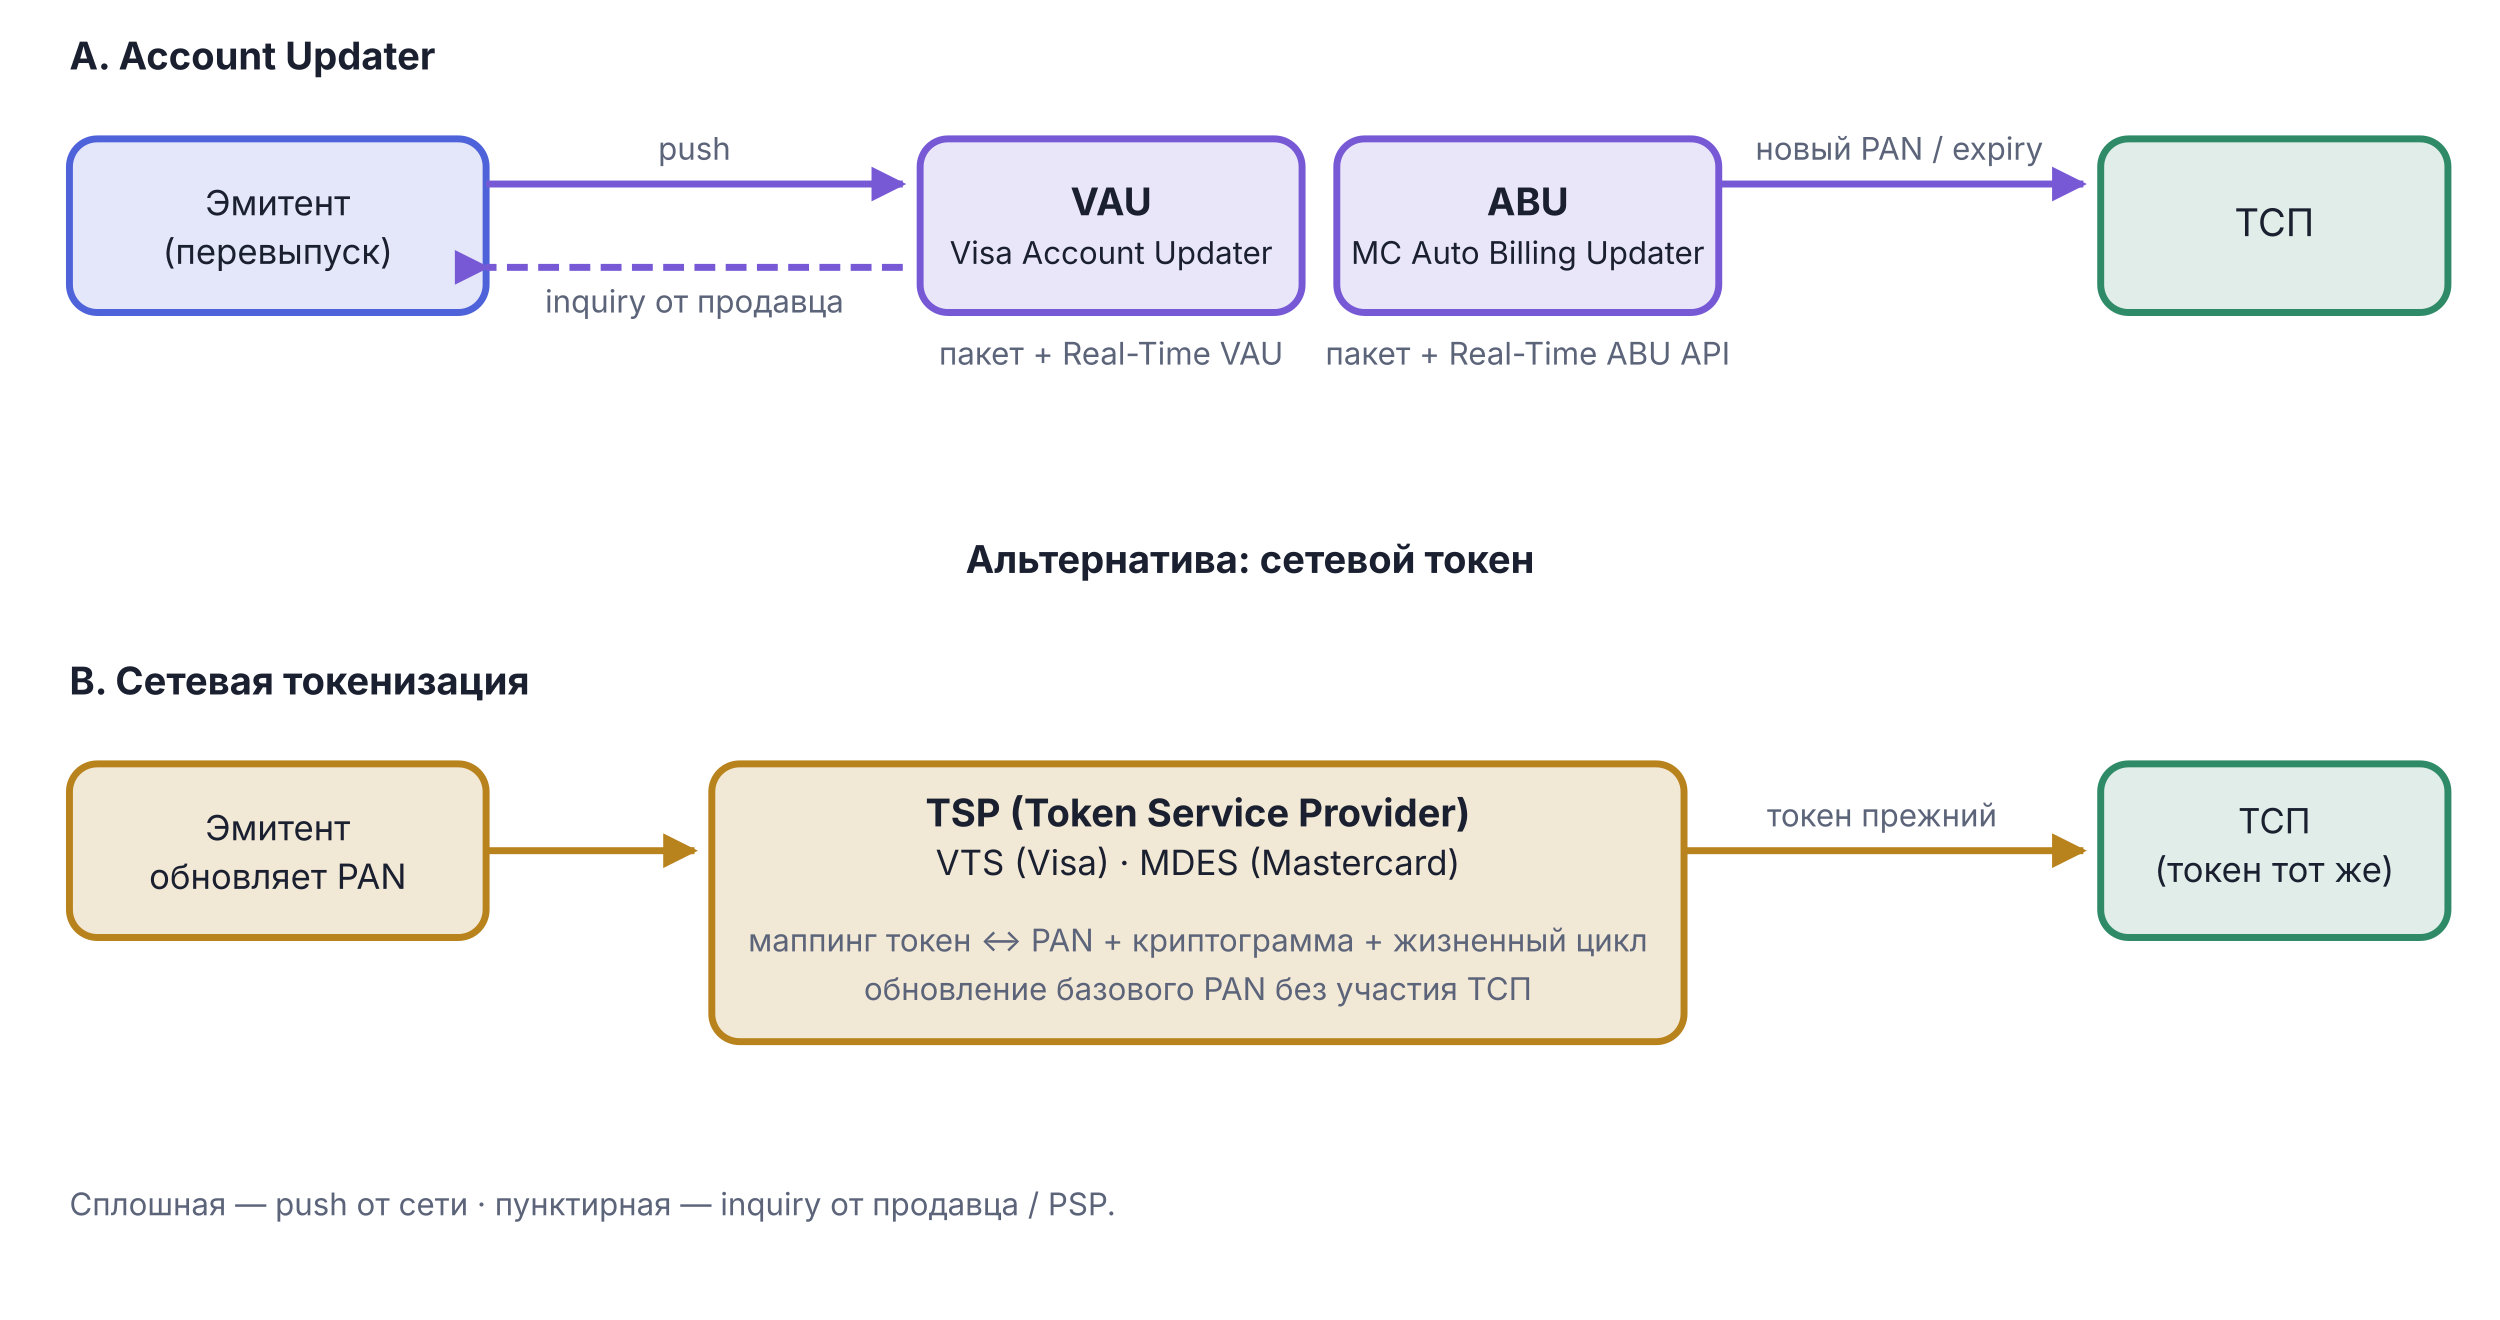
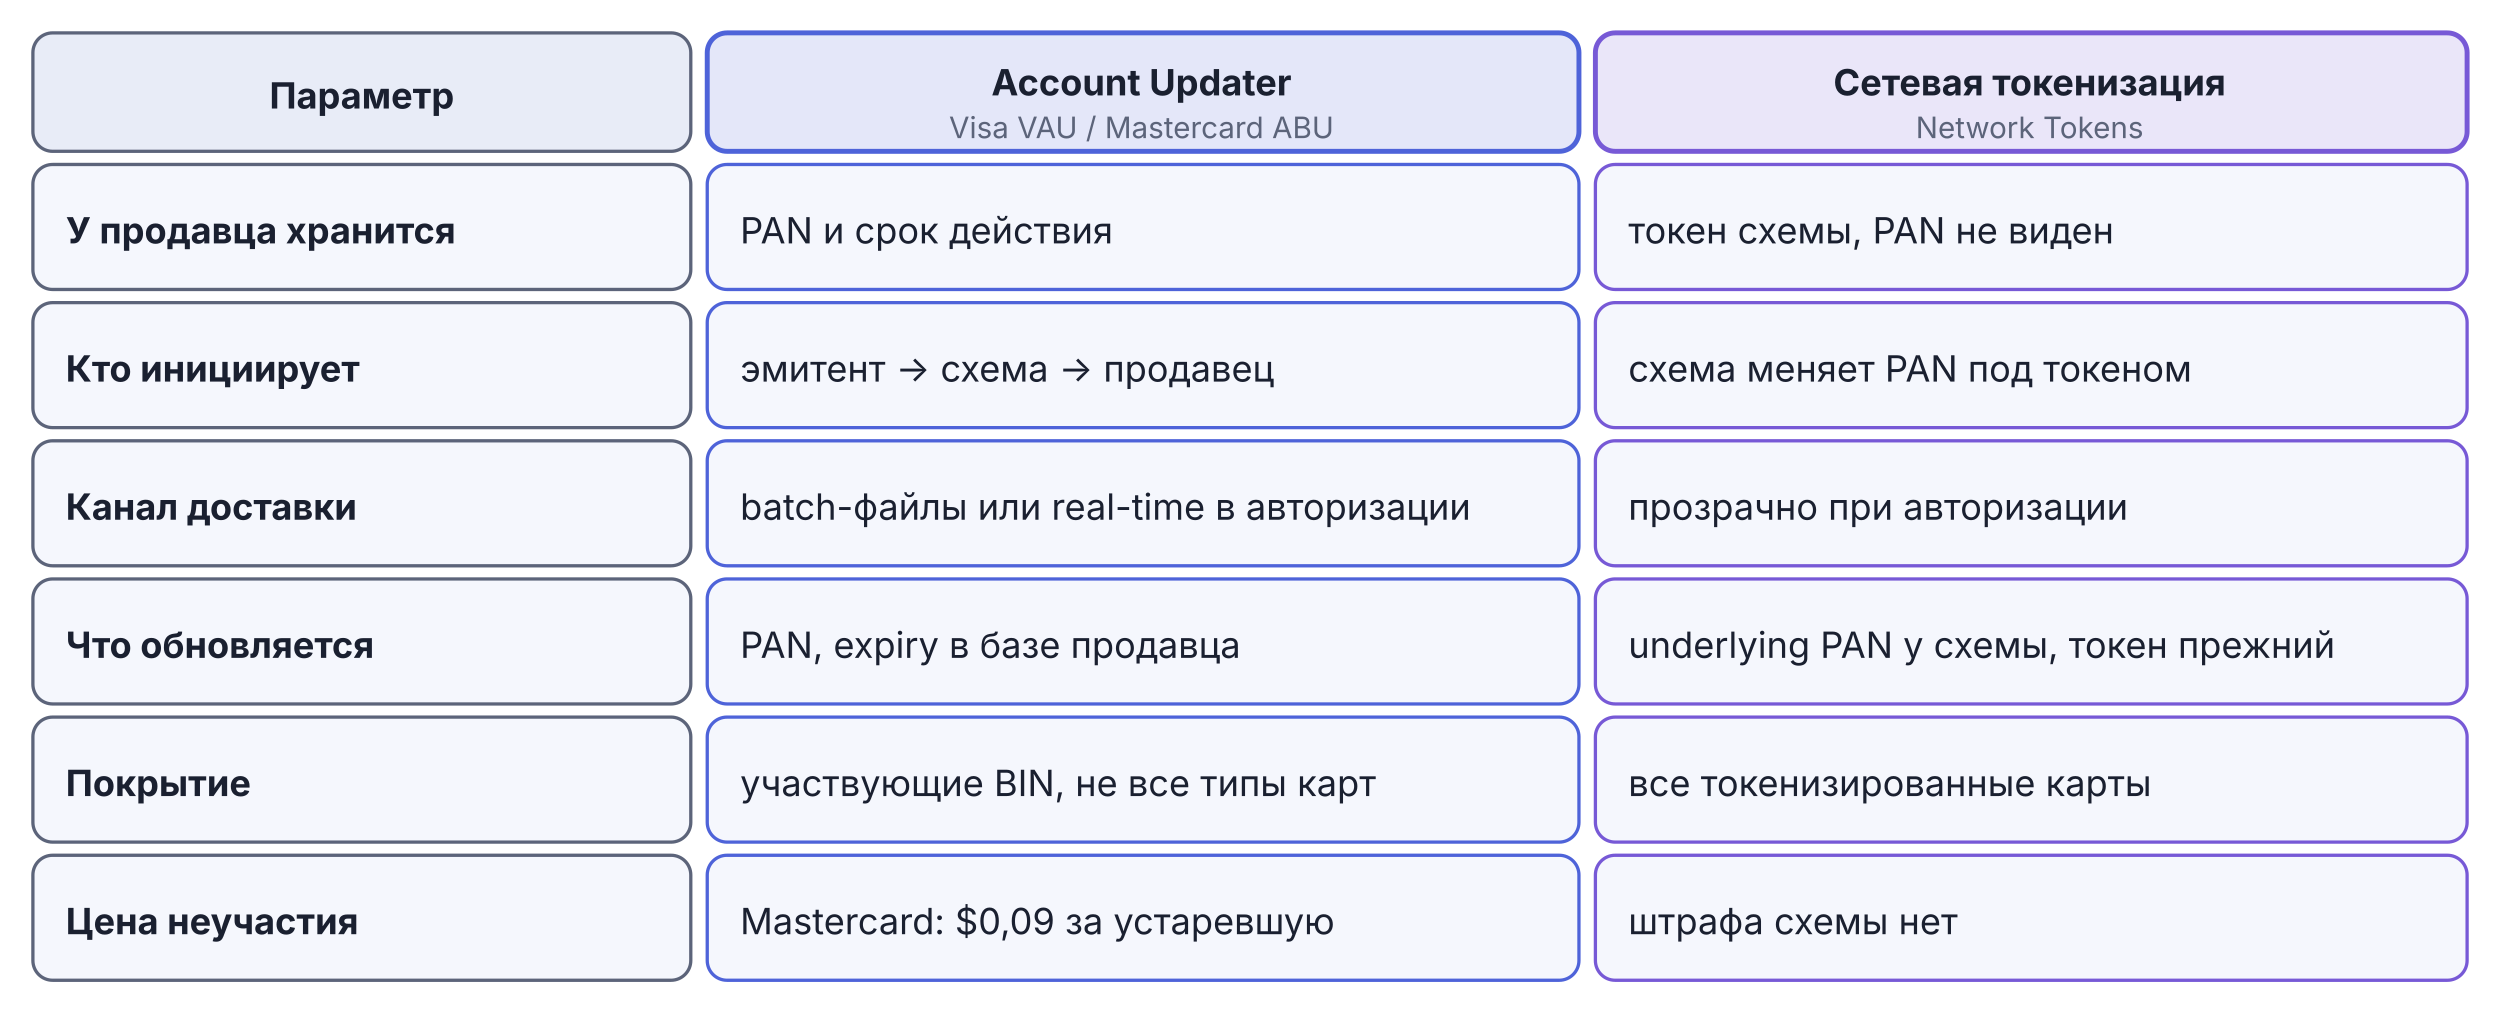
- <svg xmlns="http://www.w3.org/2000/svg" viewBox="0 30 720 380" width="720" height="380">
-   <defs>
-     <marker id="arr-AccentA" viewBox="0 0 10 10" refX="9" refY="5" markerWidth="5" markerHeight="5" orient="auto">
-       <path d="M0,0 L10,5 L0,10 Z" fill="#4E63D9" />
-     </marker>
-     <marker id="arr-AccentA-s" viewBox="0 0 10 10" refX="1" refY="5" markerWidth="5" markerHeight="5" orient="auto">
-       <path d="M10,0 L0,5 L10,10 Z" fill="#4E63D9" />
-     </marker>
-     <marker id="arr-AccentB" viewBox="0 0 10 10" refX="9" refY="5" markerWidth="5" markerHeight="5" orient="auto">
-       <path d="M0,0 L10,5 L0,10 Z" fill="#7759D6" />
-     </marker>
-     <marker id="arr-AccentB-s" viewBox="0 0 10 10" refX="1" refY="5" markerWidth="5" markerHeight="5" orient="auto">
-       <path d="M10,0 L0,5 L10,10 Z" fill="#7759D6" />
-     </marker>
-     <marker id="arr-Warn" viewBox="0 0 10 10" refX="9" refY="5" markerWidth="5" markerHeight="5" orient="auto">
-       <path d="M0,0 L10,5 L0,10 Z" fill="#B8821C" />
-     </marker>
-     <marker id="arr-Warn-s" viewBox="0 0 10 10" refX="1" refY="5" markerWidth="5" markerHeight="5" orient="auto">
-       <path d="M10,0 L0,5 L10,10 Z" fill="#B8821C" />
-     </marker>
-     <marker id="arr-Good" viewBox="0 0 10 10" refX="9" refY="5" markerWidth="5" markerHeight="5" orient="auto">
-       <path d="M0,0 L10,5 L0,10 Z" fill="#2F8B67" />
-     </marker>
-     <marker id="arr-Good-s" viewBox="0 0 10 10" refX="1" refY="5" markerWidth="5" markerHeight="5" orient="auto">
-       <path d="M10,0 L0,5 L10,10 Z" fill="#2F8B67" />
-     </marker>
-     <marker id="arr-Muted" viewBox="0 0 10 10" refX="9" refY="5" markerWidth="5" markerHeight="5" orient="auto">
-       <path d="M0,0 L10,5 L0,10 Z" fill="#5C647A" />
-     </marker>
-     <marker id="arr-Muted-s" viewBox="0 0 10 10" refX="1" refY="5" markerWidth="5" markerHeight="5" orient="auto">
-       <path d="M10,0 L0,5 L10,10 Z" fill="#5C647A" />
-     </marker>
-   </defs>
-   <text x="20.0" y="50.0" text-anchor="start" font-family="Inter, -apple-system, BlinkMacSystemFont, 'Helvetica Neue', Arial, sans-serif" font-size="11" font-weight="bold" fill="#1A2030">A. Account Updater</text>
-   <rect x="20.0" y="70.0" width="120" height="50" rx="8" fill="#4E63D9" fill-opacity="0.15" stroke="#4E63D9" stroke-width="2" />
-   <text x="80.0" y="92.0" text-anchor="middle" font-family="Inter, -apple-system, BlinkMacSystemFont, 'Helvetica Neue', Arial, sans-serif" font-size="10" fill="#1A2030">Эмитент</text>
-   <text x="80.0" y="106.0" text-anchor="middle" font-family="Inter, -apple-system, BlinkMacSystemFont, 'Helvetica Neue', Arial, sans-serif" font-size="10" fill="#1A2030">(перевыпуск)</text>
-   <line x1="140.0" y1="83.0" x2="260.0" y2="83.0" stroke="#7759D6" stroke-width="2" marker-end="url(#arr-AccentB)" />
-   <text x="200.0" y="76.0" text-anchor="middle" font-family="Inter, -apple-system, BlinkMacSystemFont, 'Helvetica Neue', Arial, sans-serif" font-size="9" fill="#5C647A">push</text>
-   <line x1="260.0" y1="107.0" x2="140.0" y2="107.0" stroke="#7759D6" stroke-width="2" stroke-dasharray="6,3" marker-end="url(#arr-AccentB-s)" />
-   <text x="200.0" y="120.0" text-anchor="middle" font-family="Inter, -apple-system, BlinkMacSystemFont, 'Helvetica Neue', Arial, sans-serif" font-size="9" fill="#5C647A">inquiry от продавца</text>
-   <rect x="265.0" y="70.0" width="110" height="50" rx="8" fill="#7759D6" fill-opacity="0.15" stroke="#7759D6" stroke-width="2" />
-   <text x="320.0" y="92.0" text-anchor="middle" font-family="Inter, -apple-system, BlinkMacSystemFont, 'Helvetica Neue', Arial, sans-serif" font-size="11" font-weight="bold" fill="#1A2030">VAU</text>
-   <text x="320.0" y="106.0" text-anchor="middle" font-family="Inter, -apple-system, BlinkMacSystemFont, 'Helvetica Neue', Arial, sans-serif" font-size="9" fill="#1A2030">Visa Account Updater</text>
-   <text x="320.0" y="135.0" text-anchor="middle" font-family="Inter, -apple-system, BlinkMacSystemFont, 'Helvetica Neue', Arial, sans-serif" font-size="9" fill="#5C647A">пакет + Real-Time VAU</text>
-   <rect x="385.0" y="70.0" width="110" height="50" rx="8" fill="#7759D6" fill-opacity="0.15" stroke="#7759D6" stroke-width="2" />
-   <text x="440.0" y="92.0" text-anchor="middle" font-family="Inter, -apple-system, BlinkMacSystemFont, 'Helvetica Neue', Arial, sans-serif" font-size="11" font-weight="bold" fill="#1A2030">ABU</text>
-   <text x="440.0" y="106.0" text-anchor="middle" font-family="Inter, -apple-system, BlinkMacSystemFont, 'Helvetica Neue', Arial, sans-serif" font-size="9" fill="#1A2030">MC Auto Billing Updater</text>
-   <text x="440.0" y="135.0" text-anchor="middle" font-family="Inter, -apple-system, BlinkMacSystemFont, 'Helvetica Neue', Arial, sans-serif" font-size="9" fill="#5C647A">пакет + Real-Time ABU API</text>
-   <line x1="495.0" y1="83.0" x2="600.0" y2="83.0" stroke="#7759D6" stroke-width="2" marker-end="url(#arr-AccentB)" />
-   <text x="547.0" y="76.0" text-anchor="middle" font-family="Inter, -apple-system, BlinkMacSystemFont, 'Helvetica Neue', Arial, sans-serif" font-size="9" fill="#5C647A">новый PAN / expiry</text>
-   <rect x="605.0" y="70.0" width="100" height="50" rx="8" fill="#2F8B67" fill-opacity="0.15" stroke="#2F8B67" stroke-width="2" />
-   <text x="655.0" y="98.0" text-anchor="middle" font-family="Inter, -apple-system, BlinkMacSystemFont, 'Helvetica Neue', Arial, sans-serif" font-size="11" font-weight="normal" fill="#1A2030">ТСП</text>
-   <text x="360.0" y="195.0" text-anchor="middle" font-family="Inter, -apple-system, BlinkMacSystemFont, 'Helvetica Neue', Arial, sans-serif" font-size="11" font-weight="bold" fill="#1A2030">Альтернатива: сетевой токен</text>
-   <text x="20.0" y="230.0" text-anchor="start" font-family="Inter, -apple-system, BlinkMacSystemFont, 'Helvetica Neue', Arial, sans-serif" font-size="11" font-weight="bold" fill="#1A2030">B. Сетевая токенизация</text>
-   <rect x="20.0" y="250.0" width="120" height="50" rx="8" fill="#B8821C" fill-opacity="0.18" stroke="#B8821C" stroke-width="2" />
-   <text x="80.0" y="272.0" text-anchor="middle" font-family="Inter, -apple-system, BlinkMacSystemFont, 'Helvetica Neue', Arial, sans-serif" font-size="10" fill="#1A2030">Эмитент</text>
-   <text x="80.0" y="286.0" text-anchor="middle" font-family="Inter, -apple-system, BlinkMacSystemFont, 'Helvetica Neue', Arial, sans-serif" font-size="10" fill="#1A2030">обновляет PAN</text>
-   <line x1="140.0" y1="275.0" x2="200.0" y2="275.0" stroke="#B8821C" stroke-width="2" marker-end="url(#arr-Warn)" />
-   <rect x="205.0" y="250.0" width="280" height="80" rx="8" fill="#B8821C" fill-opacity="0.18" stroke="#B8821C" stroke-width="2" />
-   <text x="345.0" y="268.0" text-anchor="middle" font-family="Inter, -apple-system, BlinkMacSystemFont, 'Helvetica Neue', Arial, sans-serif" font-size="11" font-weight="bold" fill="#1A2030">TSP (Token Service Provider)</text>
-   <text x="345.0" y="282.0" text-anchor="middle" font-family="Inter, -apple-system, BlinkMacSystemFont, 'Helvetica Neue', Arial, sans-serif" font-size="10" fill="#1A2030">VTS (Visa) · MDES (Mastercard)</text>
-   <text x="345.0" y="304.0" text-anchor="middle" font-family="Inter, -apple-system, BlinkMacSystemFont, 'Helvetica Neue', Arial, sans-serif" font-size="9" fill="#5C647A">маппинг токен ↔ PAN + криптограмма + жизненный цикл</text>
-   <text x="345.0" y="318.0" text-anchor="middle" font-family="Inter, -apple-system, BlinkMacSystemFont, 'Helvetica Neue', Arial, sans-serif" font-size="9" fill="#5C647A">обновление базового PAN без участия ТСП</text>
-   <line x1="485.0" y1="275.0" x2="600.0" y2="275.0" stroke="#B8821C" stroke-width="2" marker-end="url(#arr-Warn)" />
-   <text x="542.0" y="268.0" text-anchor="middle" font-family="Inter, -apple-system, BlinkMacSystemFont, 'Helvetica Neue', Arial, sans-serif" font-size="9" fill="#5C647A">токен прежний</text>
-   <rect x="605.0" y="250.0" width="100" height="50" rx="8" fill="#2F8B67" fill-opacity="0.15" stroke="#2F8B67" stroke-width="2" />
-   <text x="655.0" y="270.0" text-anchor="middle" font-family="Inter, -apple-system, BlinkMacSystemFont, 'Helvetica Neue', Arial, sans-serif" font-size="10" fill="#1A2030">ТСП</text>
-   <text x="655.0" y="284.0" text-anchor="middle" font-family="Inter, -apple-system, BlinkMacSystemFont, 'Helvetica Neue', Arial, sans-serif" font-size="10" fill="#1A2030">(токен тот же)</text>
-   <text x="20.0" y="380.0" text-anchor="start" font-family="Inter, -apple-system, BlinkMacSystemFont, 'Helvetica Neue', Arial, sans-serif" font-size="9" fill="#5C647A">Сплошная — push от сети · пунктирная — inquiry от продавца / PSP.</text>
+ <svg xmlns="http://www.w3.org/2000/svg" viewBox="0 0 760 308" width="760" height="308">
+   <rect x="10" y="10" width="200" height="36" rx="6" fill="#E8ECF7" stroke="#5C647A" stroke-width="1" />
+   <text x="110" y="33" text-anchor="middle" font-family="Inter, -apple-system, BlinkMacSystemFont, 'Helvetica Neue', Arial, sans-serif" font-size="11" font-weight="bold" fill="#1A2030">Параметр</text>
+   <rect x="215" y="10" width="265" height="36" rx="6" fill="#4E63D9" fill-opacity="0.15" stroke="#4E63D9" stroke-width="1.5" />
+   <text x="347" y="29" text-anchor="middle" font-family="Inter, -apple-system, BlinkMacSystemFont, 'Helvetica Neue', Arial, sans-serif" font-size="11" font-weight="bold" fill="#1A2030">Account Updater</text>
+   <text x="347" y="42" text-anchor="middle" font-family="Inter, -apple-system, BlinkMacSystemFont, 'Helvetica Neue', Arial, sans-serif" font-size="9" fill="#5C647A">Visa VAU / Mastercard ABU</text>
+   <rect x="485" y="10" width="265" height="36" rx="6" fill="#7759D6" fill-opacity="0.15" stroke="#7759D6" stroke-width="1.5" />
+   <text x="617" y="29" text-anchor="middle" font-family="Inter, -apple-system, BlinkMacSystemFont, 'Helvetica Neue', Arial, sans-serif" font-size="11" font-weight="bold" fill="#1A2030">Сетевая токенизация</text>
+   <text x="617" y="42" text-anchor="middle" font-family="Inter, -apple-system, BlinkMacSystemFont, 'Helvetica Neue', Arial, sans-serif" font-size="9" fill="#5C647A">Network Tokens</text>
+   <rect x="10" y="50" width="200" height="38" rx="6" fill="#F5F7FD" stroke="#5C647A" stroke-width="1" />
+   <text x="20" y="74" text-anchor="start" font-family="Inter, -apple-system, BlinkMacSystemFont, 'Helvetica Neue', Arial, sans-serif" font-size="11" font-weight="bold" fill="#1A2030">У продавца хранится</text>
+   <rect x="215" y="50" width="265" height="38" rx="6" fill="#F5F7FD" stroke="#4E63D9" stroke-width="1" />
+   <text x="225" y="74" text-anchor="start" font-family="Inter, -apple-system, BlinkMacSystemFont, 'Helvetica Neue', Arial, sans-serif" font-size="11" fill="#1A2030">PAN и срок действия</text>
+   <rect x="485" y="50" width="265" height="38" rx="6" fill="#F5F7FD" stroke="#7759D6" stroke-width="1" />
+   <text x="495" y="74" text-anchor="start" font-family="Inter, -apple-system, BlinkMacSystemFont, 'Helvetica Neue', Arial, sans-serif" font-size="11" fill="#1A2030">токен схемы, PAN не виден</text>
+   <rect x="10" y="92" width="200" height="38" rx="6" fill="#F5F7FD" stroke="#5C647A" stroke-width="1" />
+   <text x="20" y="116" text-anchor="start" font-family="Inter, -apple-system, BlinkMacSystemFont, 'Helvetica Neue', Arial, sans-serif" font-size="11" font-weight="bold" fill="#1A2030">Кто инициирует</text>
+   <rect x="215" y="92" width="265" height="38" rx="6" fill="#F5F7FD" stroke="#4E63D9" stroke-width="1" />
+   <text x="225" y="116" text-anchor="start" font-family="Inter, -apple-system, BlinkMacSystemFont, 'Helvetica Neue', Arial, sans-serif" font-size="11" fill="#1A2030">эмитент → схема → продавец</text>
+   <rect x="485" y="92" width="265" height="38" rx="6" fill="#F5F7FD" stroke="#7759D6" stroke-width="1" />
+   <text x="495" y="116" text-anchor="start" font-family="Inter, -apple-system, BlinkMacSystemFont, 'Helvetica Neue', Arial, sans-serif" font-size="11" fill="#1A2030">схема меняет PAN под токеном</text>
+   <rect x="10" y="134" width="200" height="38" rx="6" fill="#F5F7FD" stroke="#5C647A" stroke-width="1" />
+   <text x="20" y="158" text-anchor="start" font-family="Inter, -apple-system, BlinkMacSystemFont, 'Helvetica Neue', Arial, sans-serif" font-size="11" font-weight="bold" fill="#1A2030">Канал доставки</text>
+   <rect x="215" y="134" width="265" height="38" rx="6" fill="#F5F7FD" stroke="#4E63D9" stroke-width="1" />
+   <text x="225" y="158" text-anchor="start" font-family="Inter, -apple-system, BlinkMacSystemFont, 'Helvetica Neue', Arial, sans-serif" font-size="11" fill="#1A2030">batch-файлы или real-time в авторизации</text>
+   <rect x="485" y="134" width="265" height="38" rx="6" fill="#F5F7FD" stroke="#7759D6" stroke-width="1" />
+   <text x="495" y="158" text-anchor="start" font-family="Inter, -apple-system, BlinkMacSystemFont, 'Helvetica Neue', Arial, sans-serif" font-size="11" fill="#1A2030">прозрачно при авторизации</text>
+   <rect x="10" y="176" width="200" height="38" rx="6" fill="#F5F7FD" stroke="#5C647A" stroke-width="1" />
+   <text x="20" y="200" text-anchor="start" font-family="Inter, -apple-system, BlinkMacSystemFont, 'Helvetica Neue', Arial, sans-serif" font-size="11" font-weight="bold" fill="#1A2030">Что обновляется</text>
+   <rect x="215" y="176" width="265" height="38" rx="6" fill="#F5F7FD" stroke="#4E63D9" stroke-width="1" />
+   <text x="225" y="200" text-anchor="start" font-family="Inter, -apple-system, BlinkMacSystemFont, 'Helvetica Neue', Arial, sans-serif" font-size="11" fill="#1A2030">PAN, expiry в базе продавца</text>
+   <rect x="485" y="176" width="265" height="38" rx="6" fill="#F5F7FD" stroke="#7759D6" stroke-width="1" />
+   <text x="495" y="200" text-anchor="start" font-family="Inter, -apple-system, BlinkMacSystemFont, 'Helvetica Neue', Arial, sans-serif" font-size="11" fill="#1A2030">underlying PAN у схемы, токен прежний</text>
+   <rect x="10" y="218" width="200" height="38" rx="6" fill="#F5F7FD" stroke="#5C647A" stroke-width="1" />
+   <text x="20" y="242" text-anchor="start" font-family="Inter, -apple-system, BlinkMacSystemFont, 'Helvetica Neue', Arial, sans-serif" font-size="11" font-weight="bold" fill="#1A2030">Покрытие</text>
+   <rect x="215" y="218" width="265" height="38" rx="6" fill="#F5F7FD" stroke="#4E63D9" stroke-width="1" />
+   <text x="225" y="242" text-anchor="start" font-family="Inter, -apple-system, BlinkMacSystemFont, 'Helvetica Neue', Arial, sans-serif" font-size="11" fill="#1A2030">участвующие BIN, не все типы карт</text>
+   <rect x="485" y="218" width="265" height="38" rx="6" fill="#F5F7FD" stroke="#7759D6" stroke-width="1" />
+   <text x="495" y="242" text-anchor="start" font-family="Inter, -apple-system, BlinkMacSystemFont, 'Helvetica Neue', Arial, sans-serif" font-size="11" fill="#1A2030">все токенизированные карты</text>
+   <rect x="10" y="260" width="200" height="38" rx="6" fill="#F5F7FD" stroke="#5C647A" stroke-width="1" />
+   <text x="20" y="284" text-anchor="start" font-family="Inter, -apple-system, BlinkMacSystemFont, 'Helvetica Neue', Arial, sans-serif" font-size="11" font-weight="bold" fill="#1A2030">Цена неучастия</text>
+   <rect x="215" y="260" width="265" height="38" rx="6" fill="#F5F7FD" stroke="#4E63D9" stroke-width="1" />
+   <text x="225" y="284" text-anchor="start" font-family="Inter, -apple-system, BlinkMacSystemFont, 'Helvetica Neue', Arial, sans-serif" font-size="11" fill="#1A2030">Mastercard: $0,09 за устаревшую</text>
+   <rect x="485" y="260" width="265" height="38" rx="6" fill="#F5F7FD" stroke="#7759D6" stroke-width="1" />
+   <text x="495" y="284" text-anchor="start" font-family="Inter, -apple-system, BlinkMacSystemFont, 'Helvetica Neue', Arial, sans-serif" font-size="11" fill="#1A2030">штрафа схемы нет</text>
</svg>
